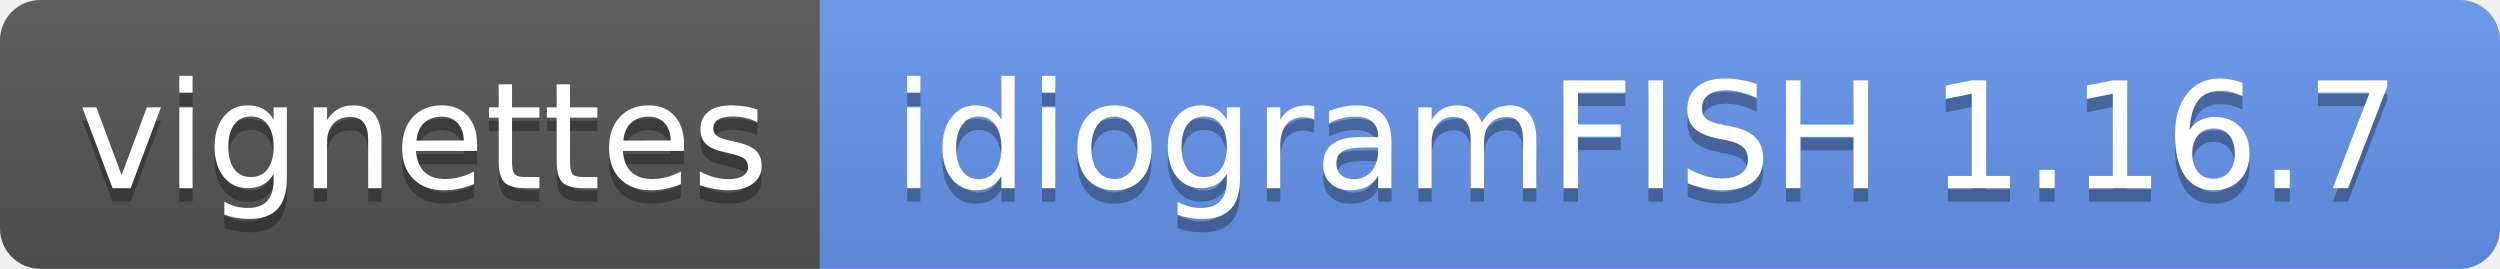
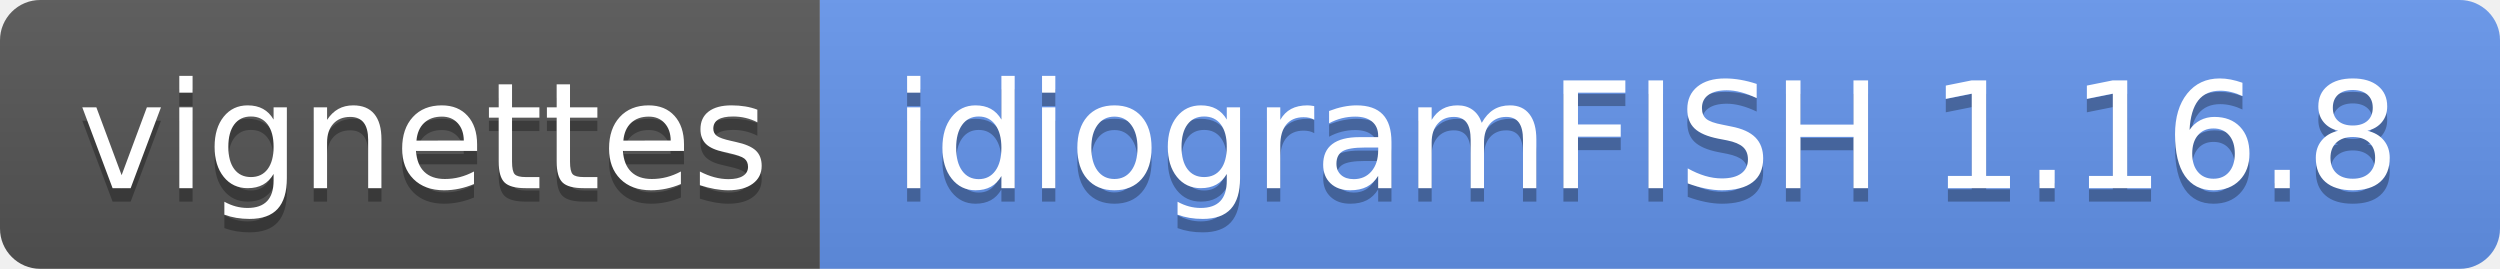
- <svg xmlns="http://www.w3.org/2000/svg" width="186" height="20" role="img" aria-label="vignettes: idiogramFISH 1.16.7">
+ <svg xmlns="http://www.w3.org/2000/svg" width="186" height="20" role="img" aria-label="vignettes: idiogramFISH 1.16.8">
  <linearGradient id="s" x2="0" y2="100%">
    <stop offset="0" stop-color="#bbb" stop-opacity=".1" />
    <stop offset="1" stop-opacity=".1" />
  </linearGradient>
  <clipPath id="r">
    <rect width="186" height="20" rx="3" fill="#fff" />
  </clipPath>
  <g clip-path="url(#r)">
    <rect width="61" height="20" fill="#555" />
    <rect x="61" width="125" height="20" fill="cornflowerblue" />
    <rect width="186" height="20" fill="url(#s)" />
  </g>
  <g fill="#fff" text-anchor="middle" font-family="Verdana,Geneva,DejaVu Sans,sans-serif" text-rendering="geometricPrecision" font-size="110">
    <text aria-hidden="true" x="315" y="150" fill="#010101" fill-opacity=".3" transform="scale(.1)" textLength="510">vignettes</text>
    <text x="315" y="140" transform="scale(.1)" fill="#fff" textLength="510">vignettes</text>
-     <text aria-hidden="true" x="1225" y="150" fill="#010101" fill-opacity=".3" transform="scale(.1)" textLength="1150">idiogramFISH 1.16.7</text>
-     <text x="1225" y="140" transform="scale(.1)" fill="#fff" textLength="1150">idiogramFISH 1.16.7</text>
+     <text aria-hidden="true" x="1225" y="150" fill="#010101" fill-opacity=".3" transform="scale(.1)" textLength="1150">idiogramFISH 1.16.8</text>
+     <text x="1225" y="140" transform="scale(.1)" fill="#fff" textLength="1150">idiogramFISH 1.16.8</text>
  </g>
</svg>
